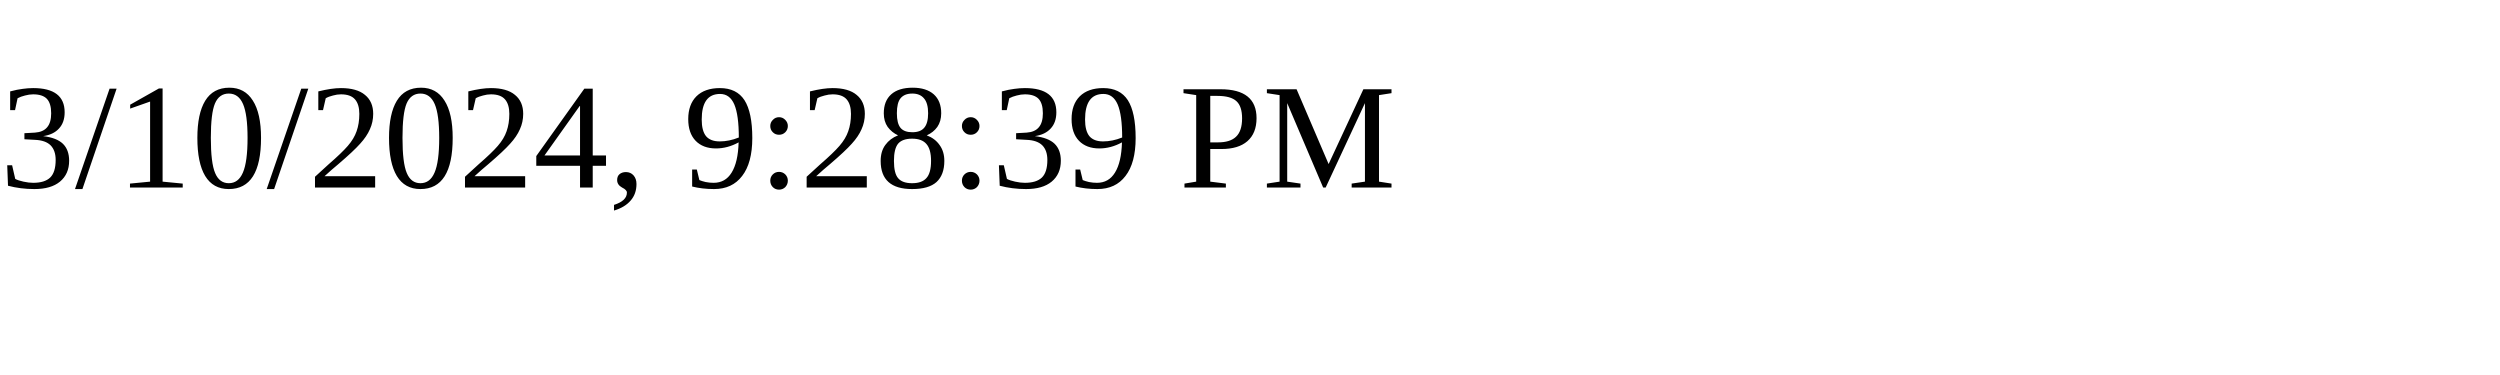
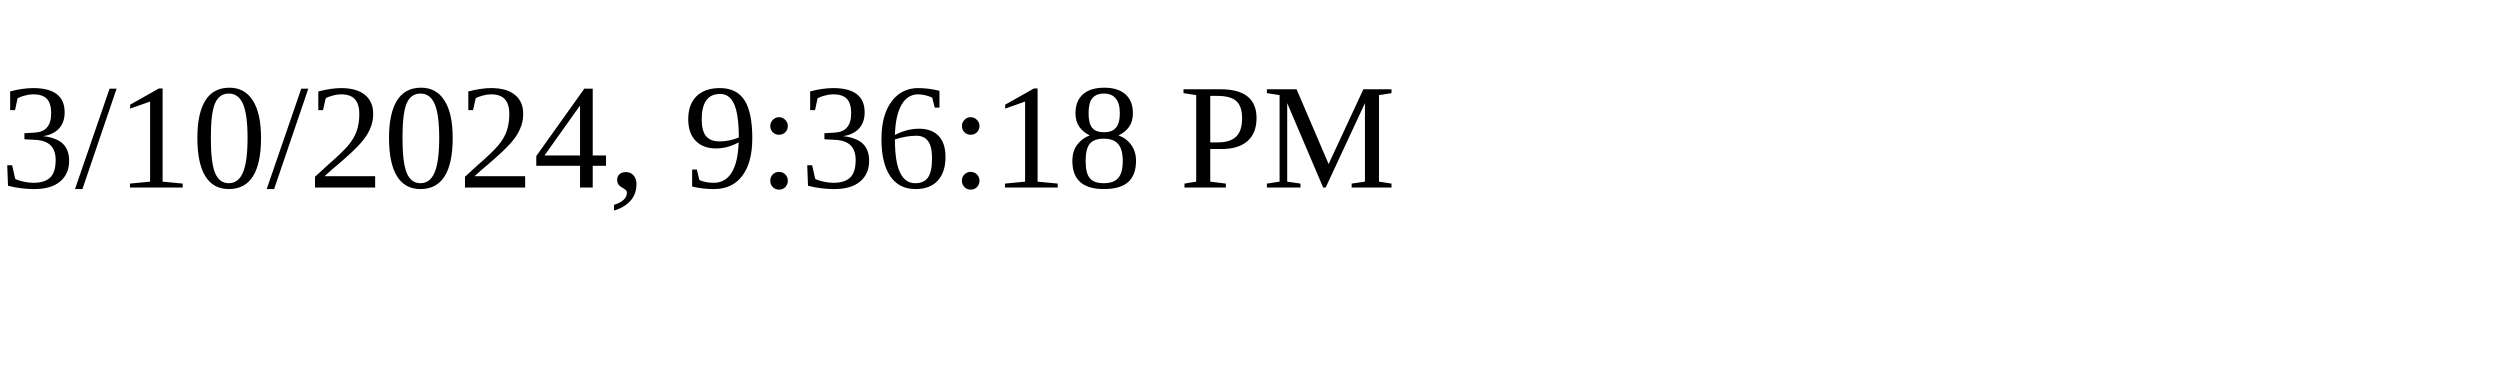
<svg xmlns="http://www.w3.org/2000/svg" height="30" width="200">
-   <text x="0" y="15">3/10/2024, 9:28:39 PM</text>
+   <text x="0" y="15">3/10/2024, 9:36:18 PM</text>
</svg>
